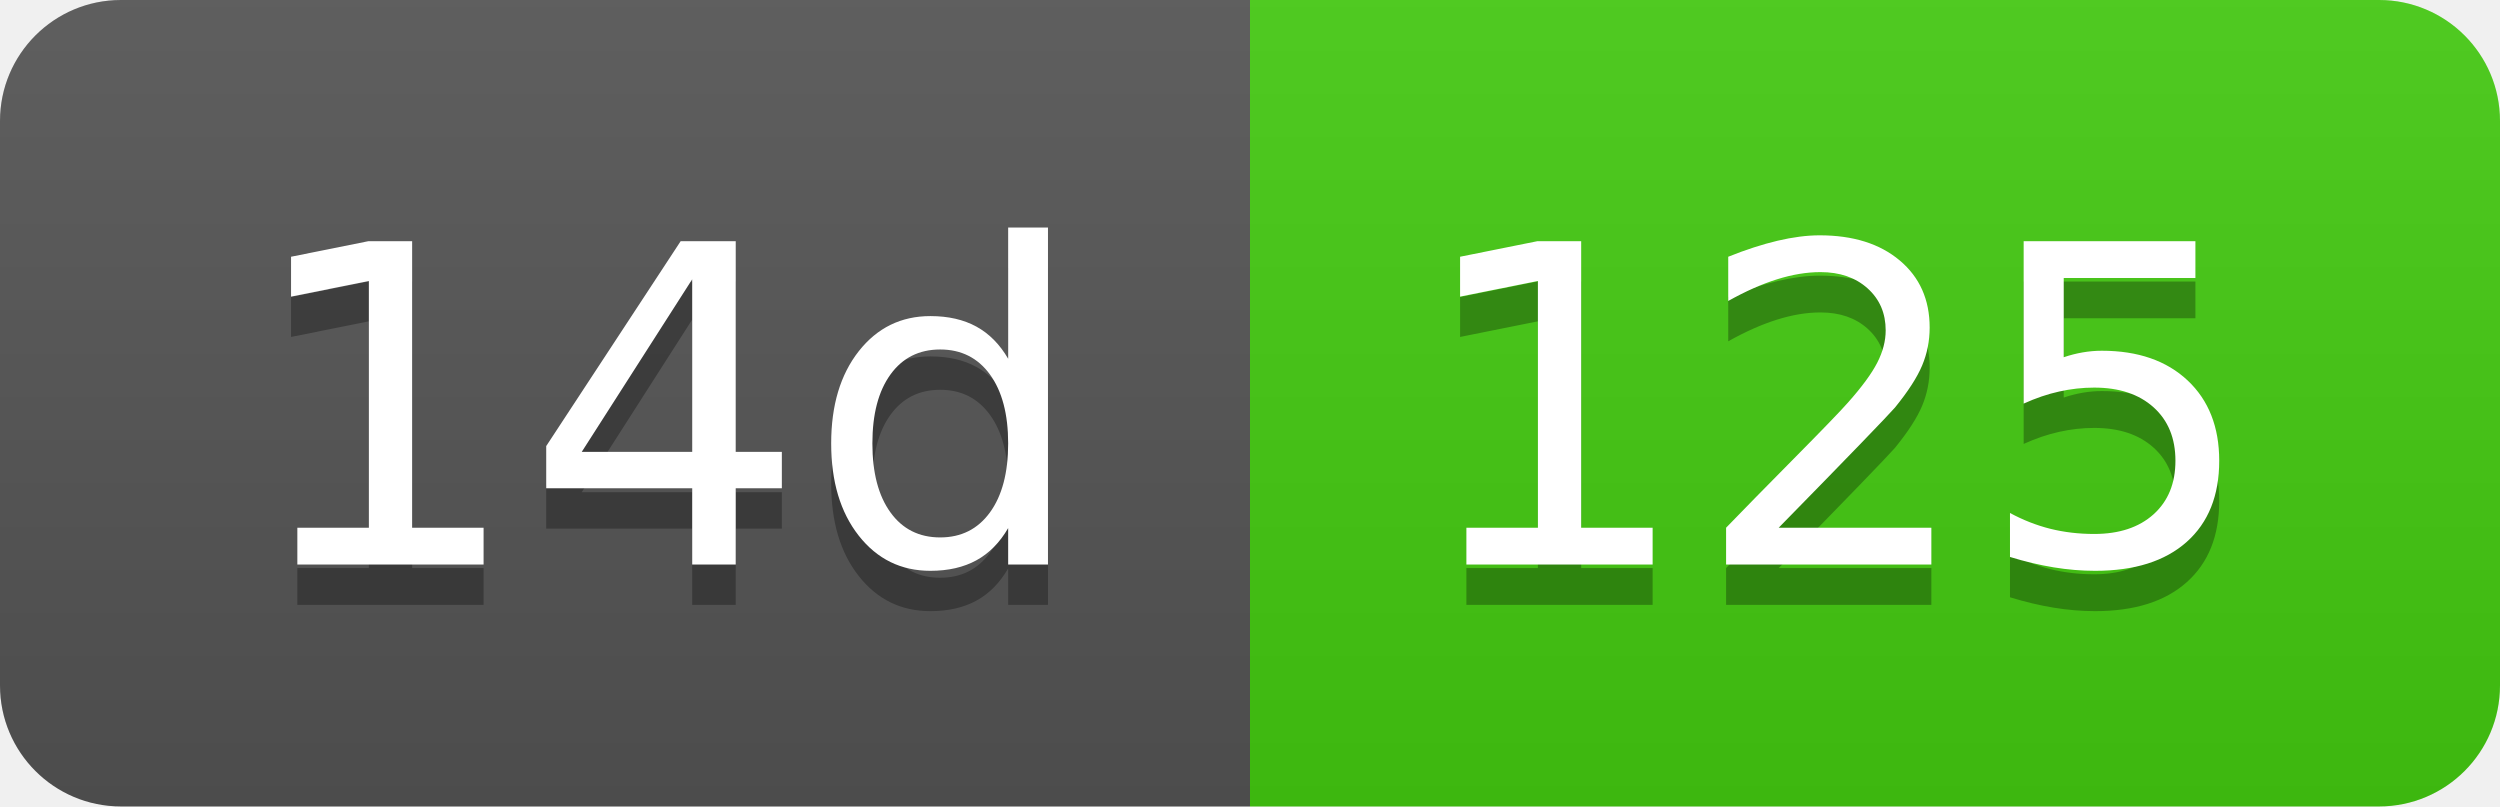
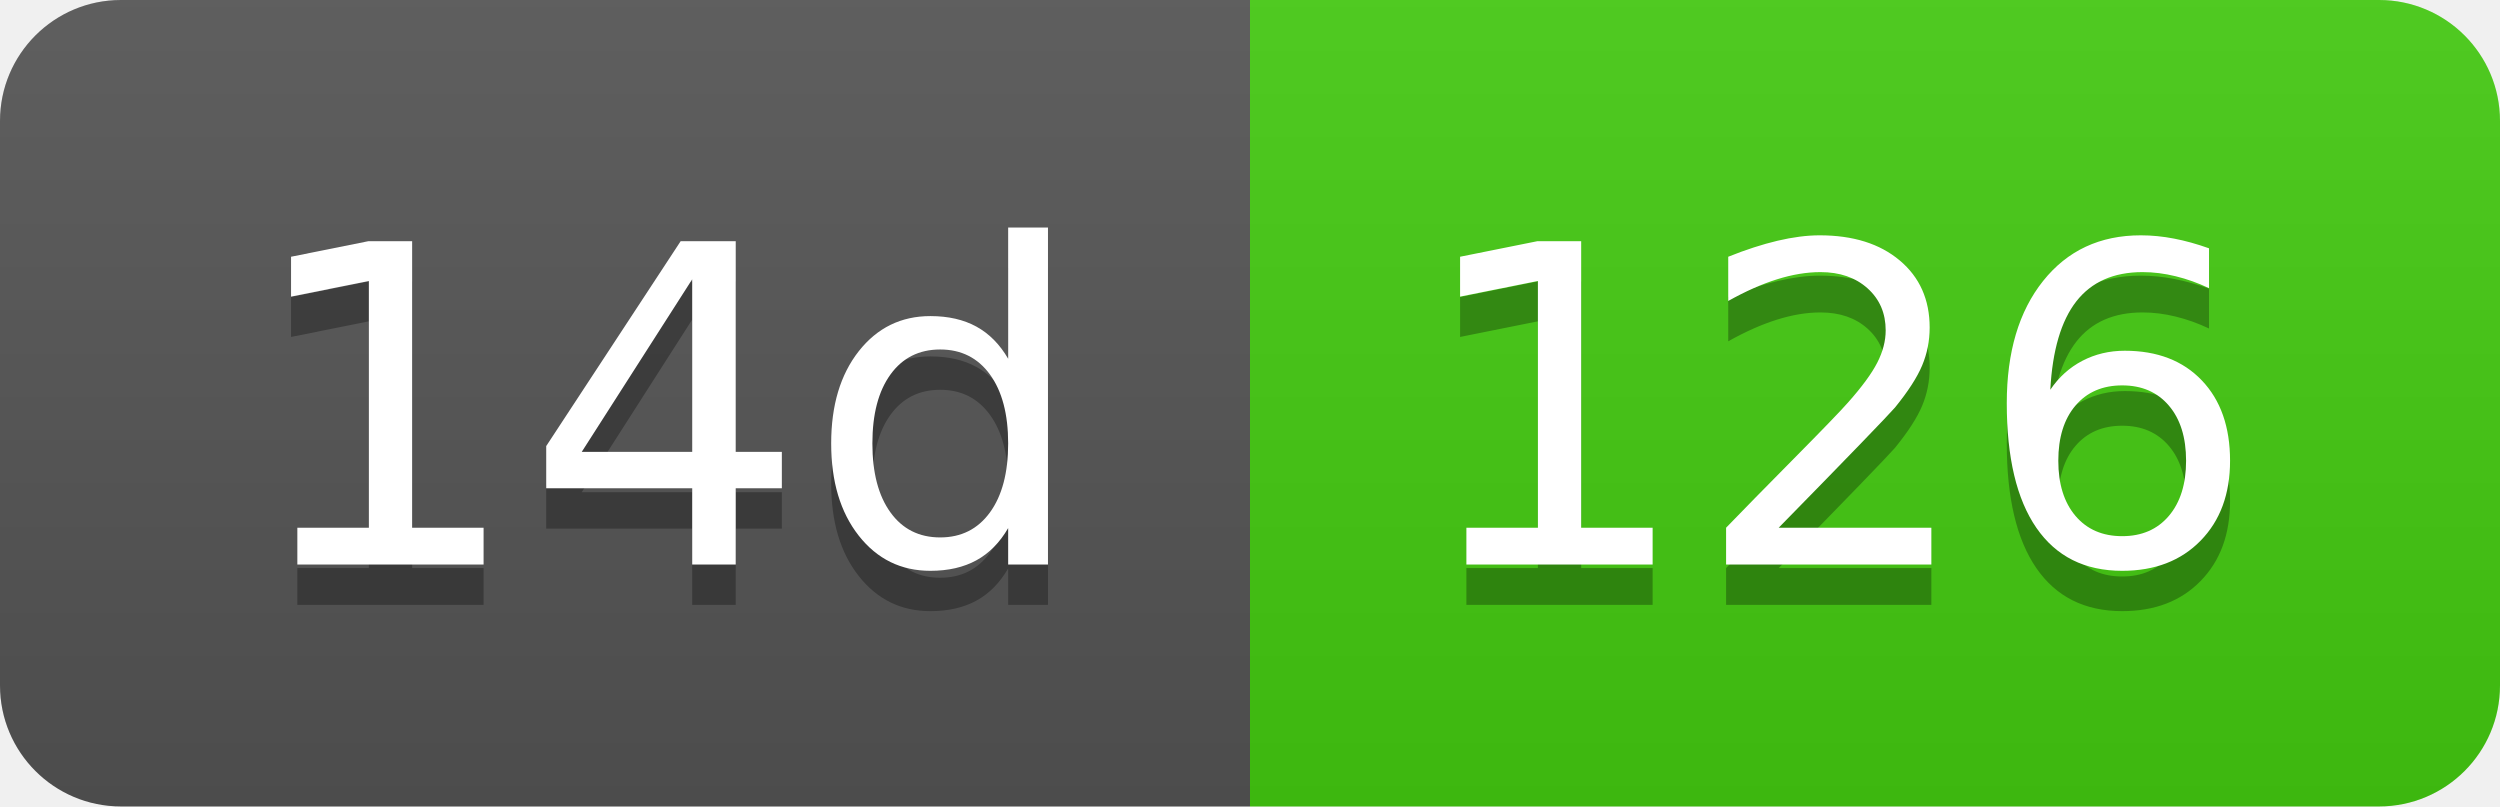
- <svg xmlns="http://www.w3.org/2000/svg" width="62" height="20" role="img" aria-label="14d: 125">
+ <svg xmlns="http://www.w3.org/2000/svg" width="62" height="20" role="img" aria-label="14d: 126">
  <linearGradient id="s" x2="0" y2="100%">
    <stop offset="0" stop-color="#bbb" stop-opacity=".1" />
    <stop offset="1" stop-opacity=".1" />
  </linearGradient>
  <clipPath id="r">
    <rect width="62" height="20" rx="3" fill="#fff" />
  </clipPath>
  <g clip-path="url(#r)">
    <rect width="31" height="20" fill="#555" />
    <rect x="31" width="31" height="20" fill="#4c1" />
    <rect width="62" height="20" fill="url(#s)" />
  </g>
  <g fill="#fff" text-anchor="middle" font-family="Verdana,Geneva,DejaVu Sans,sans-serif" text-rendering="geometricPrecision" font-size="110">
    <text aria-hidden="true" x="165" y="150" fill="#010101" fill-opacity=".3" transform="scale(.1)" textLength="210">14d</text>
    <text x="165" y="140" transform="scale(.1)" fill="#fff" textLength="210">14d</text>
-     <text aria-hidden="true" x="455" y="150" fill="#010101" fill-opacity=".3" transform="scale(.1)" textLength="210">125</text>
-     <text x="455" y="140" transform="scale(.1)" fill="#fff" textLength="210">125</text>
+     <text aria-hidden="true" x="455" y="150" fill="#010101" fill-opacity=".3" transform="scale(.1)" textLength="210">126</text>
+     <text x="455" y="140" transform="scale(.1)" fill="#fff" textLength="210">126</text>
  </g>
</svg>
